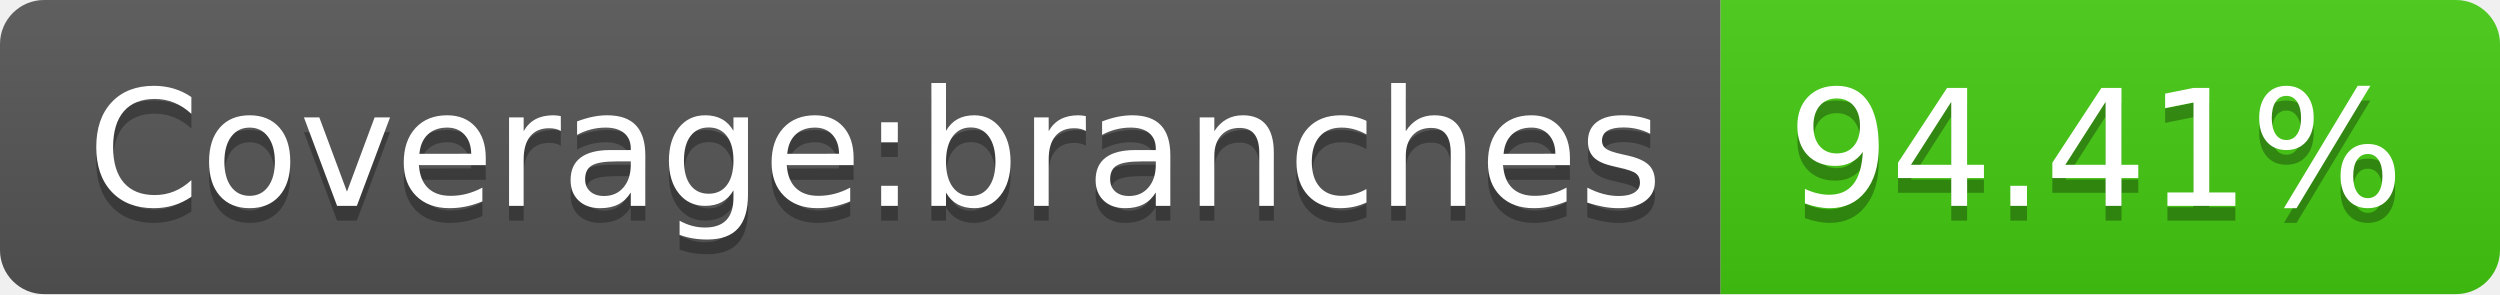
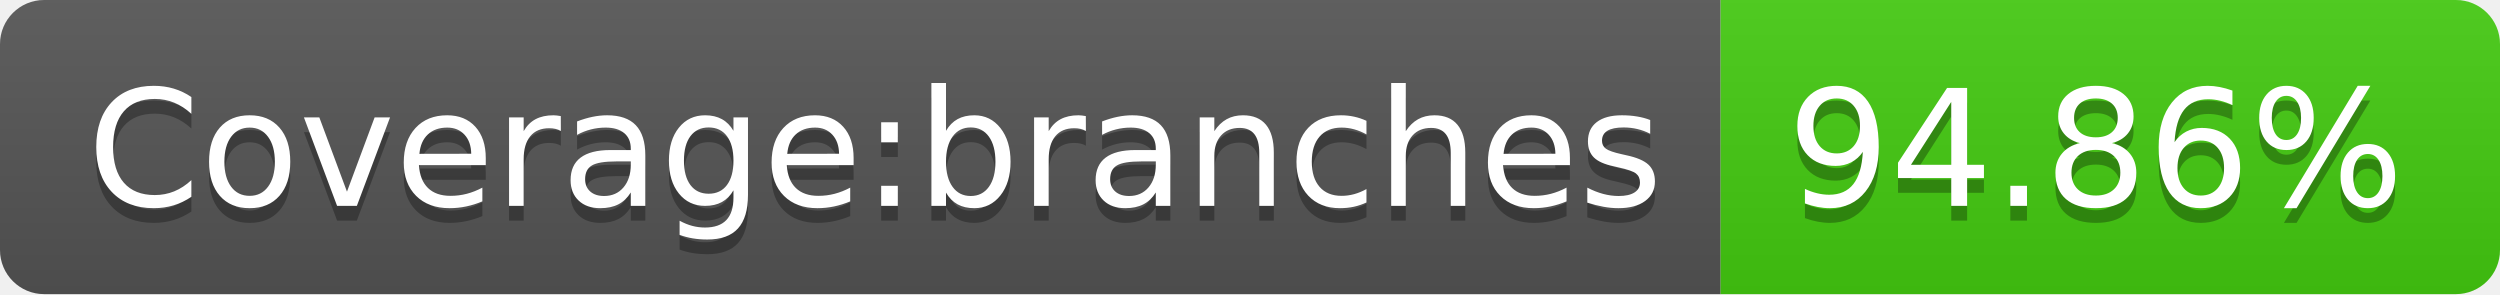
- <svg xmlns="http://www.w3.org/2000/svg" width="170" height="20" role="img" aria-label="Coverage:branches: 94.41%">
+ <svg xmlns="http://www.w3.org/2000/svg" width="170" height="20" role="img" aria-label="Coverage:branches: 94.86%">
  <linearGradient id="s" x2="0" y2="100%">
    <stop offset="0" stop-color="#bbb" stop-opacity=".1" />
    <stop offset="1" stop-opacity=".1" />
  </linearGradient>
  <clipPath id="r">
    <rect width="170" height="20" rx="3" fill="#fff" />
  </clipPath>
  <g clip-path="url(#r)">
    <rect width="117" height="20" fill="#555" />
    <rect x="117" width="53" height="20" fill="#4c1" />
    <rect width="170" height="20" fill="url(#s)" />
  </g>
  <g fill="#fff" text-anchor="middle" font-family="Verdana,Geneva,DejaVu Sans,sans-serif" text-rendering="geometricPrecision" font-size="110">
    <text aria-hidden="true" x="595" y="150" fill="#010101" fill-opacity=".3" transform="scale(.1)" textLength="1070">Coverage:branches</text>
    <text x="595" y="140" transform="scale(.1)" fill="#fff" textLength="1070">Coverage:branches</text>
-     <text aria-hidden="true" x="1425" y="150" fill="#010101" fill-opacity=".3" transform="scale(.1)" textLength="430">94.41%</text>
-     <text x="1425" y="140" transform="scale(.1)" fill="#fff" textLength="430">94.41%</text>
+     <text aria-hidden="true" x="1425" y="150" fill="#010101" fill-opacity=".3" transform="scale(.1)" textLength="430">94.86%</text>
+     <text x="1425" y="140" transform="scale(.1)" fill="#fff" textLength="430">94.86%</text>
  </g>
</svg>
